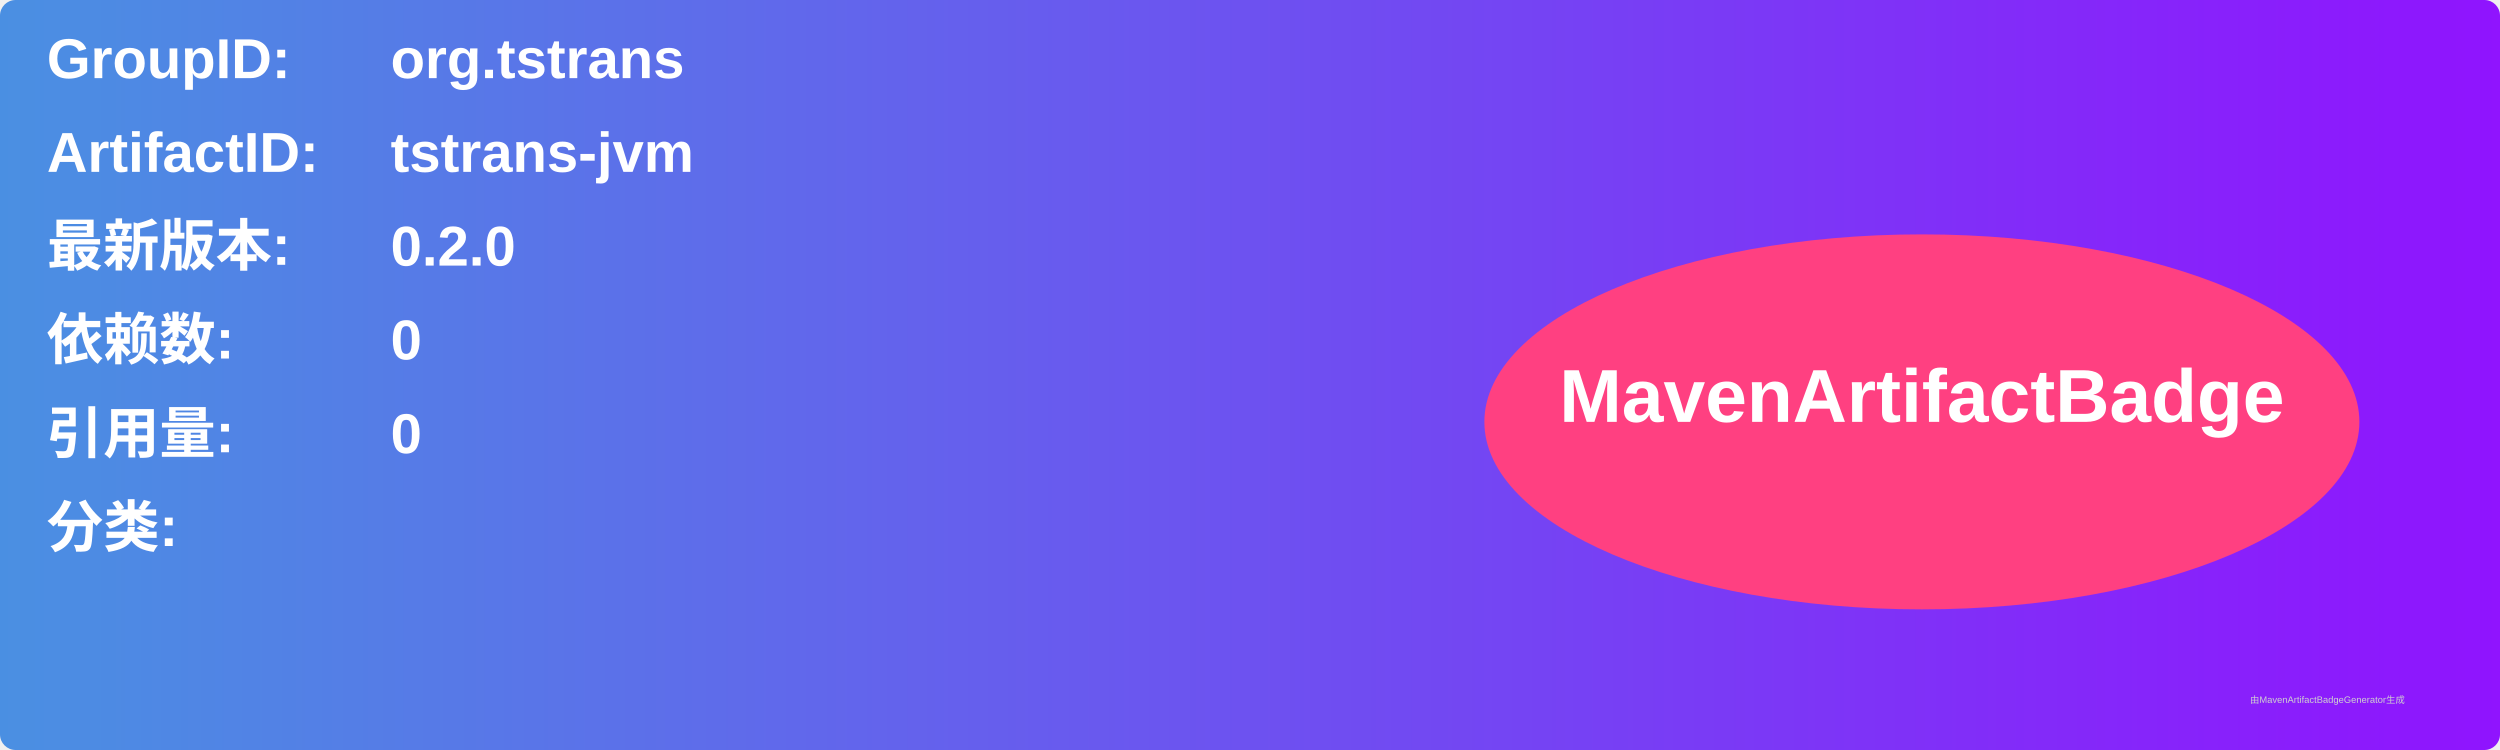
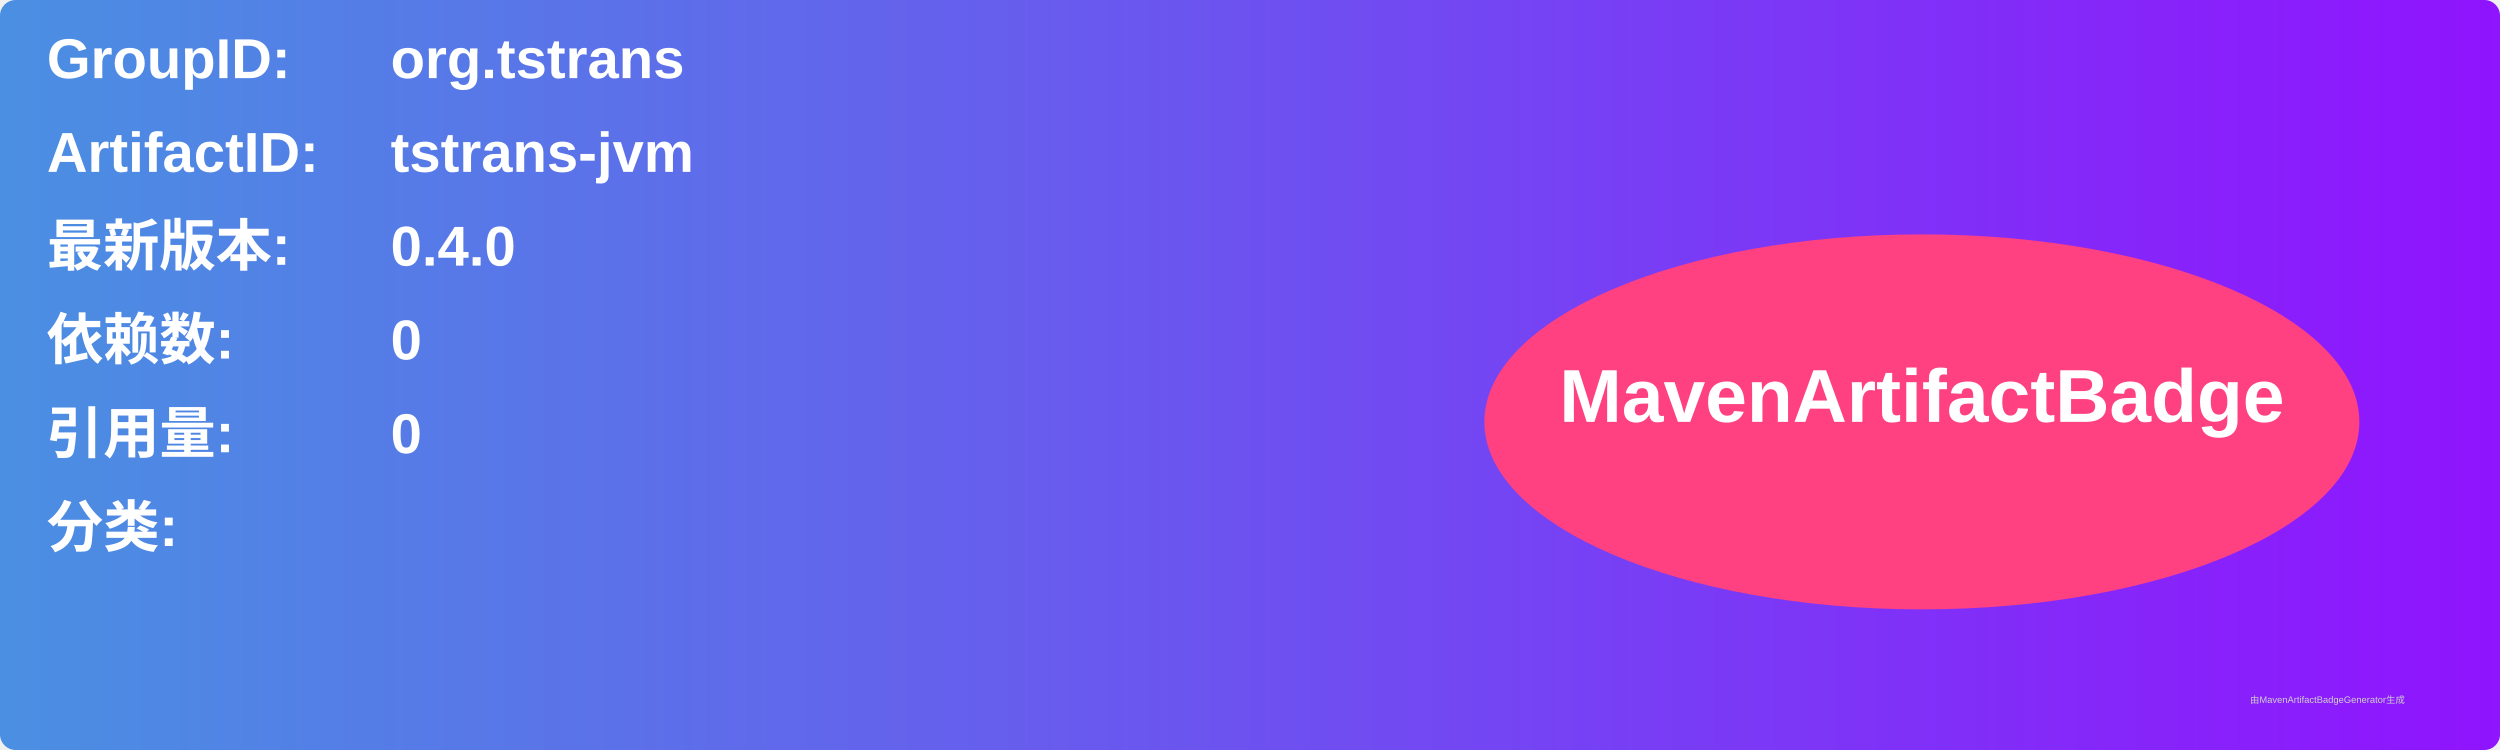
<svg xmlns="http://www.w3.org/2000/svg" width="800" height="240" viewBox="0 0 800 240">
  <linearGradient id="grad" x1="0%" y1="0%" x2="100%" y2="0%">
    <stop offset="0%" stop-color="#4a90e2" />
    <stop offset="100%" stop-color="#9013fe" />
  </linearGradient>
  <rect width="100%" height="100%" rx="5" ry="5" fill="url(#grad)" />
  <g transform="translate(15, 15)">
    <text x="0" y="10" font-family="Arial" font-size="18" fill="white" font-weight="bold" width="260">GroupID:</text>
    <text x="110" y="10" font-family="Arial" font-size="18" fill="white" font-weight="bold" width="460">org.tstrans</text>
    <text x="0" y="40" font-family="Arial" font-size="18" fill="white" font-weight="bold" width="260">ArtifactID:</text>
    <text x="110" y="40" font-family="Arial" font-size="18" fill="white" font-weight="bold" width="460">tstrans-jvm</text>
    <text x="0" y="70" font-family="Arial" font-size="18" fill="white" font-weight="bold">最新版本:</text>
    <text x="110" y="70" font-family="Arial" font-size="18" fill="white" font-weight="bold">
-       <tspan font-weight="bold">0.2.0</tspan>
+       <tspan font-weight="bold">0.4.0</tspan>
    </text>
    <text x="0" y="100" font-family="Arial" font-size="18" fill="white" font-weight="bold">依赖数: </text>
    <text x="110" y="100" font-family="Arial" font-size="18" fill="white">
      <tspan font-weight="bold">0</tspan>
    </text>
    <text x="0" y="130" font-family="Arial" font-size="18" fill="white" font-weight="bold">引用量: </text>
    <text x="110" y="130" font-family="Arial" font-size="18" fill="white">
      <tspan font-weight="bold">0</tspan>
    </text>
    <text x="0" y="160" font-family="Arial" font-size="18" fill="white" font-weight="bold">分类:</text>
    <text x="10" y="190" font-family="Arial" font-size="10" fill="white">
      <tspan font-weight="bold" />
    </text>
    <ellipse cx="600" cy="120" rx="140" ry="60" fill="#ff4081" />
    <text x="600" y="120" text-anchor="middle" font-family="Arial" font-size="24" fill="white" font-weight="bold">MavenArtifactBadge</text>
  </g>
  <text x="720" y="225" font-family="Arial" font-size="3" fill="#d0d0d0">由MavenArtifactBadgeGenerator生成</text>
</svg>
